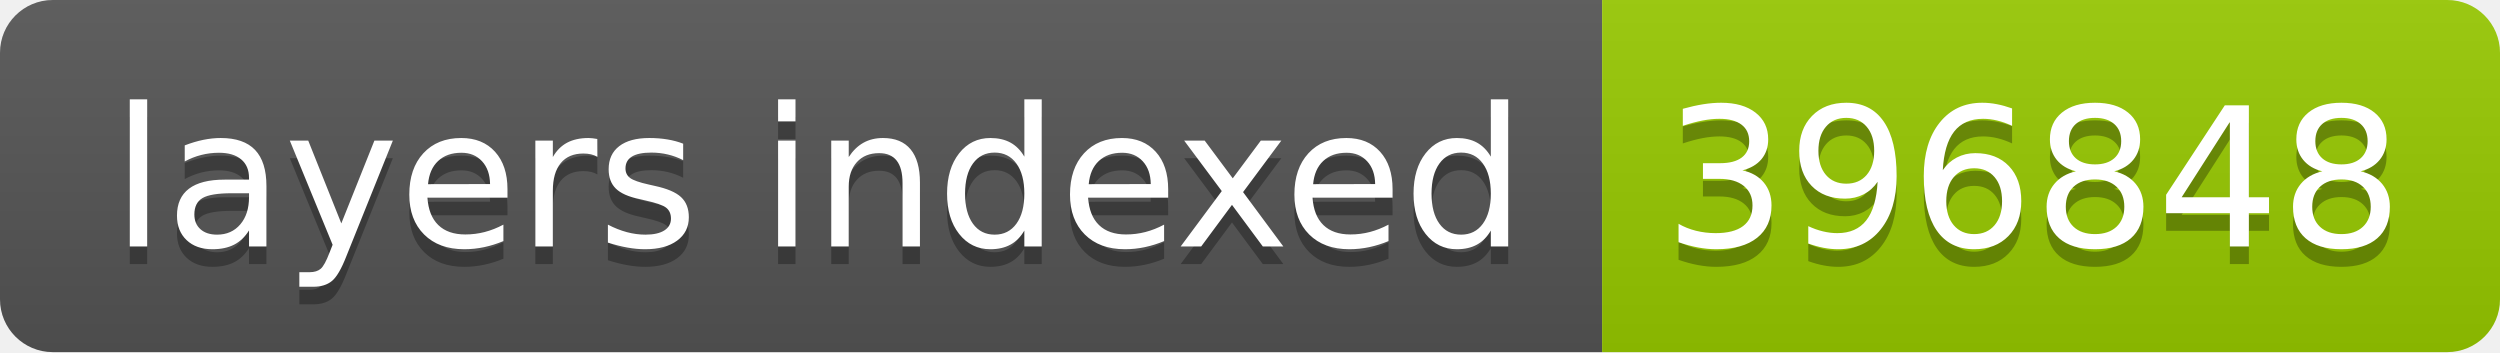
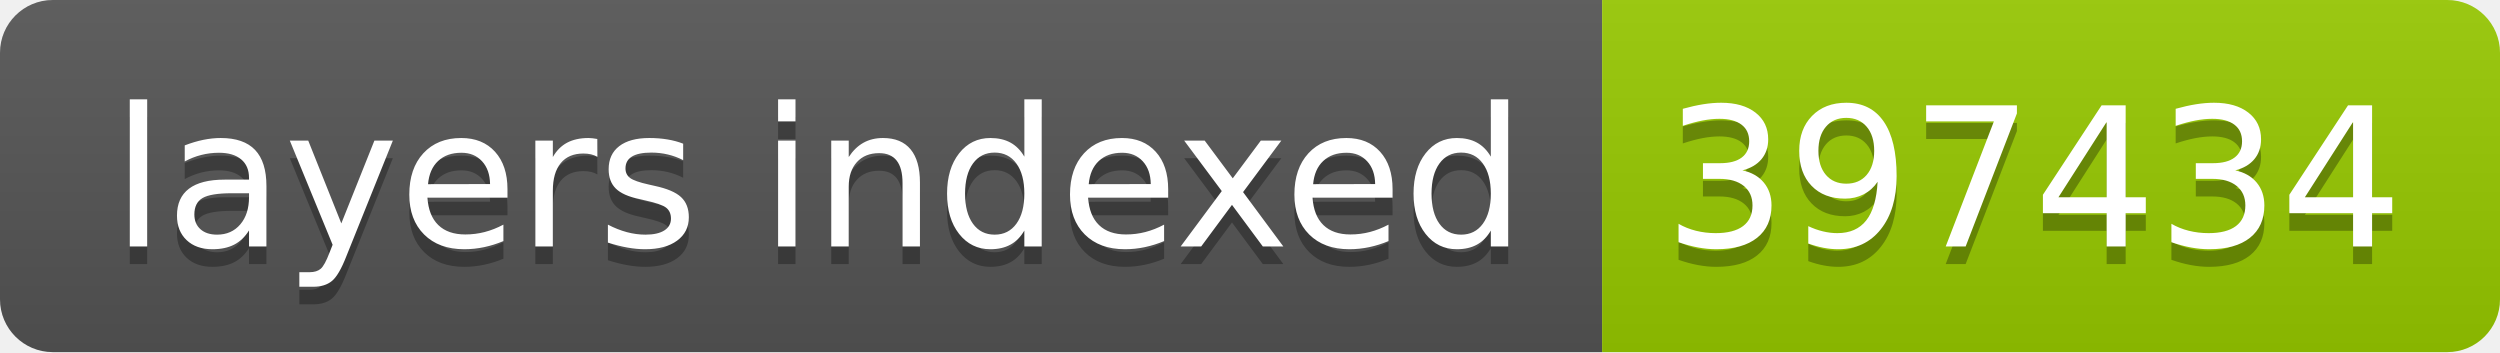
- <svg xmlns="http://www.w3.org/2000/svg" width="142" height="20" role="img" aria-label="layers indexed: 396848">
+ <svg xmlns="http://www.w3.org/2000/svg" width="142" height="20" role="img" aria-label="layers indexed: 397434">
  <linearGradient id="s" x2="0" y2="100%">
    <stop offset="0" stop-color="#bbb" stop-opacity=".1" />
    <stop offset="1" stop-opacity=".1" />
  </linearGradient>
  <clipPath id="r">
    <rect width="142" height="20" rx="3" fill="#fff" />
  </clipPath>
  <g clip-path="url(#r)">
    <rect width="91" height="20" fill="#555" />
    <rect x="91" width="51" height="20" fill="#97ca00" />
    <rect width="142" height="20" fill="url(#s)" />
  </g>
  <g fill="#fff" text-anchor="middle" font-family="Verdana,Geneva,DejaVu Sans,sans-serif" text-rendering="geometricPrecision" font-size="110">
    <text aria-hidden="true" x="465" y="150" fill="#010101" fill-opacity=".3" transform="scale(.1)" textLength="810">layers indexed</text>
    <text x="465" y="140" transform="scale(.1)" fill="#fff" textLength="810">layers indexed</text>
-     <text aria-hidden="true" x="1155" y="150" fill="#010101" fill-opacity=".3" transform="scale(.1)" textLength="410">396848</text>
-     <text x="1155" y="140" transform="scale(.1)" fill="#fff" textLength="410">396848</text>
+     <text aria-hidden="true" x="1155" y="150" fill="#010101" fill-opacity=".3" transform="scale(.1)" textLength="410">397434</text>
+     <text x="1155" y="140" transform="scale(.1)" fill="#fff" textLength="410">397434</text>
  </g>
</svg>
